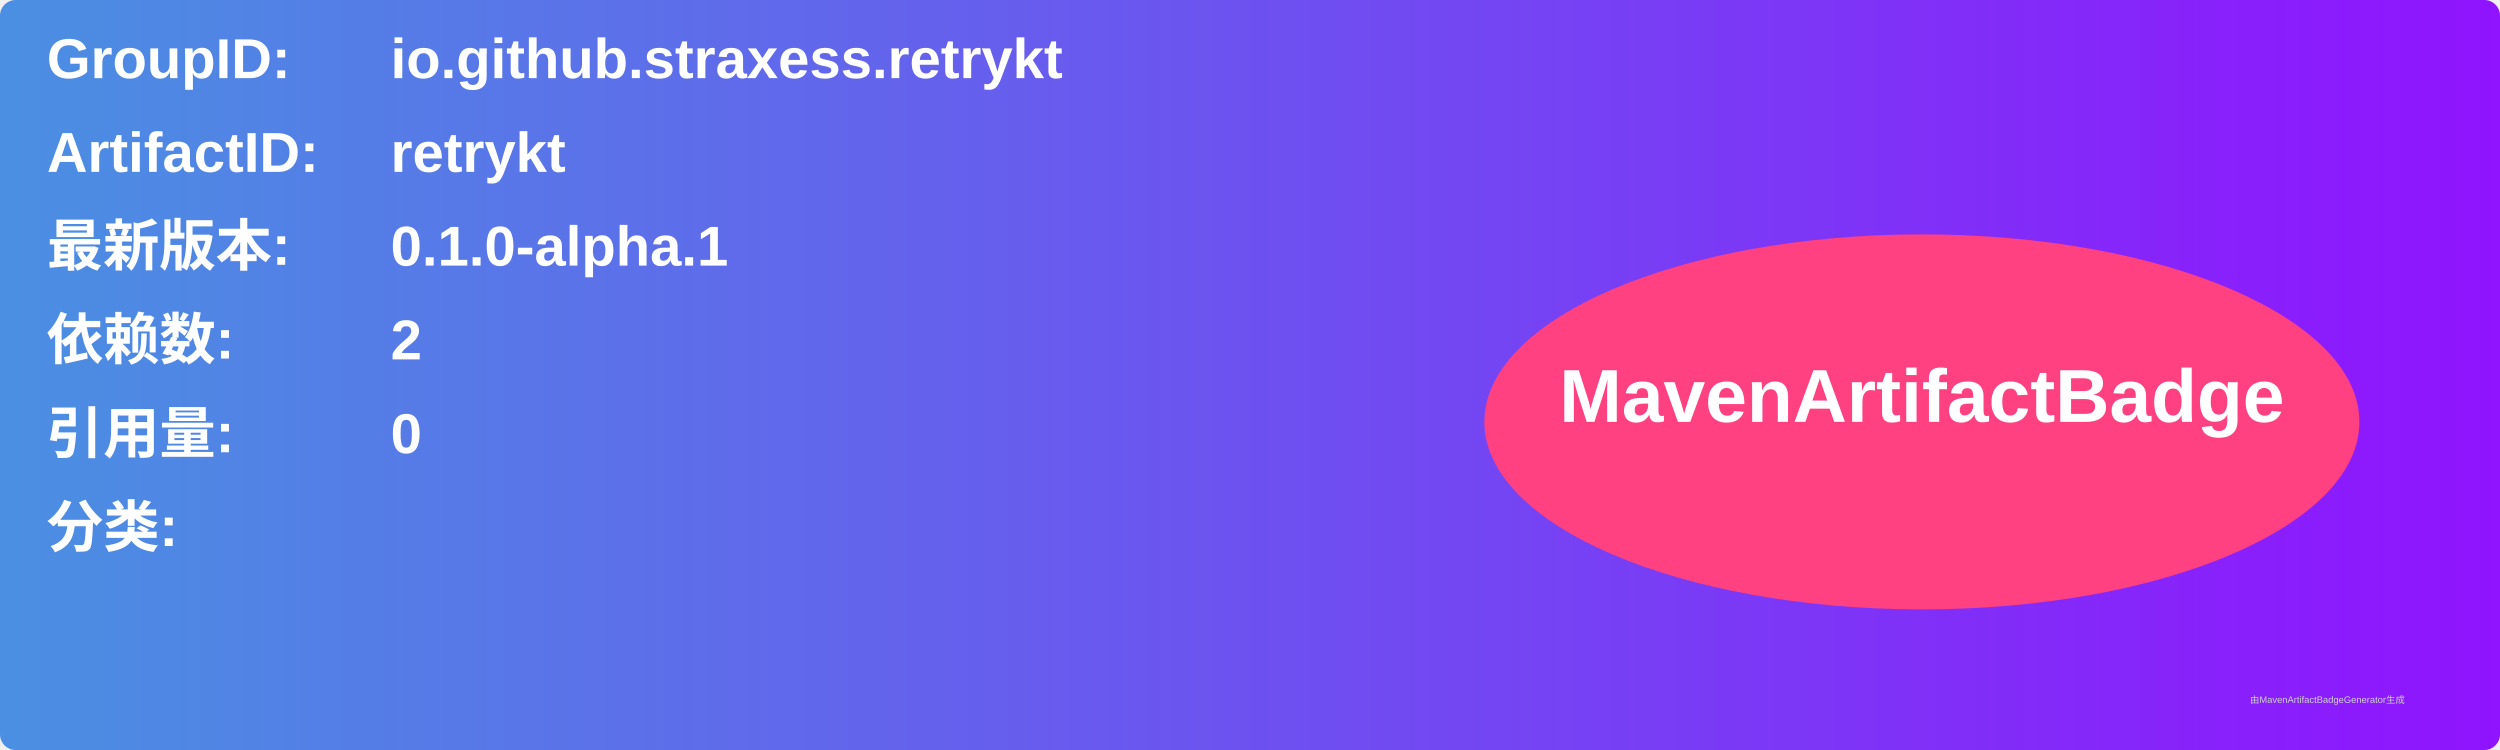
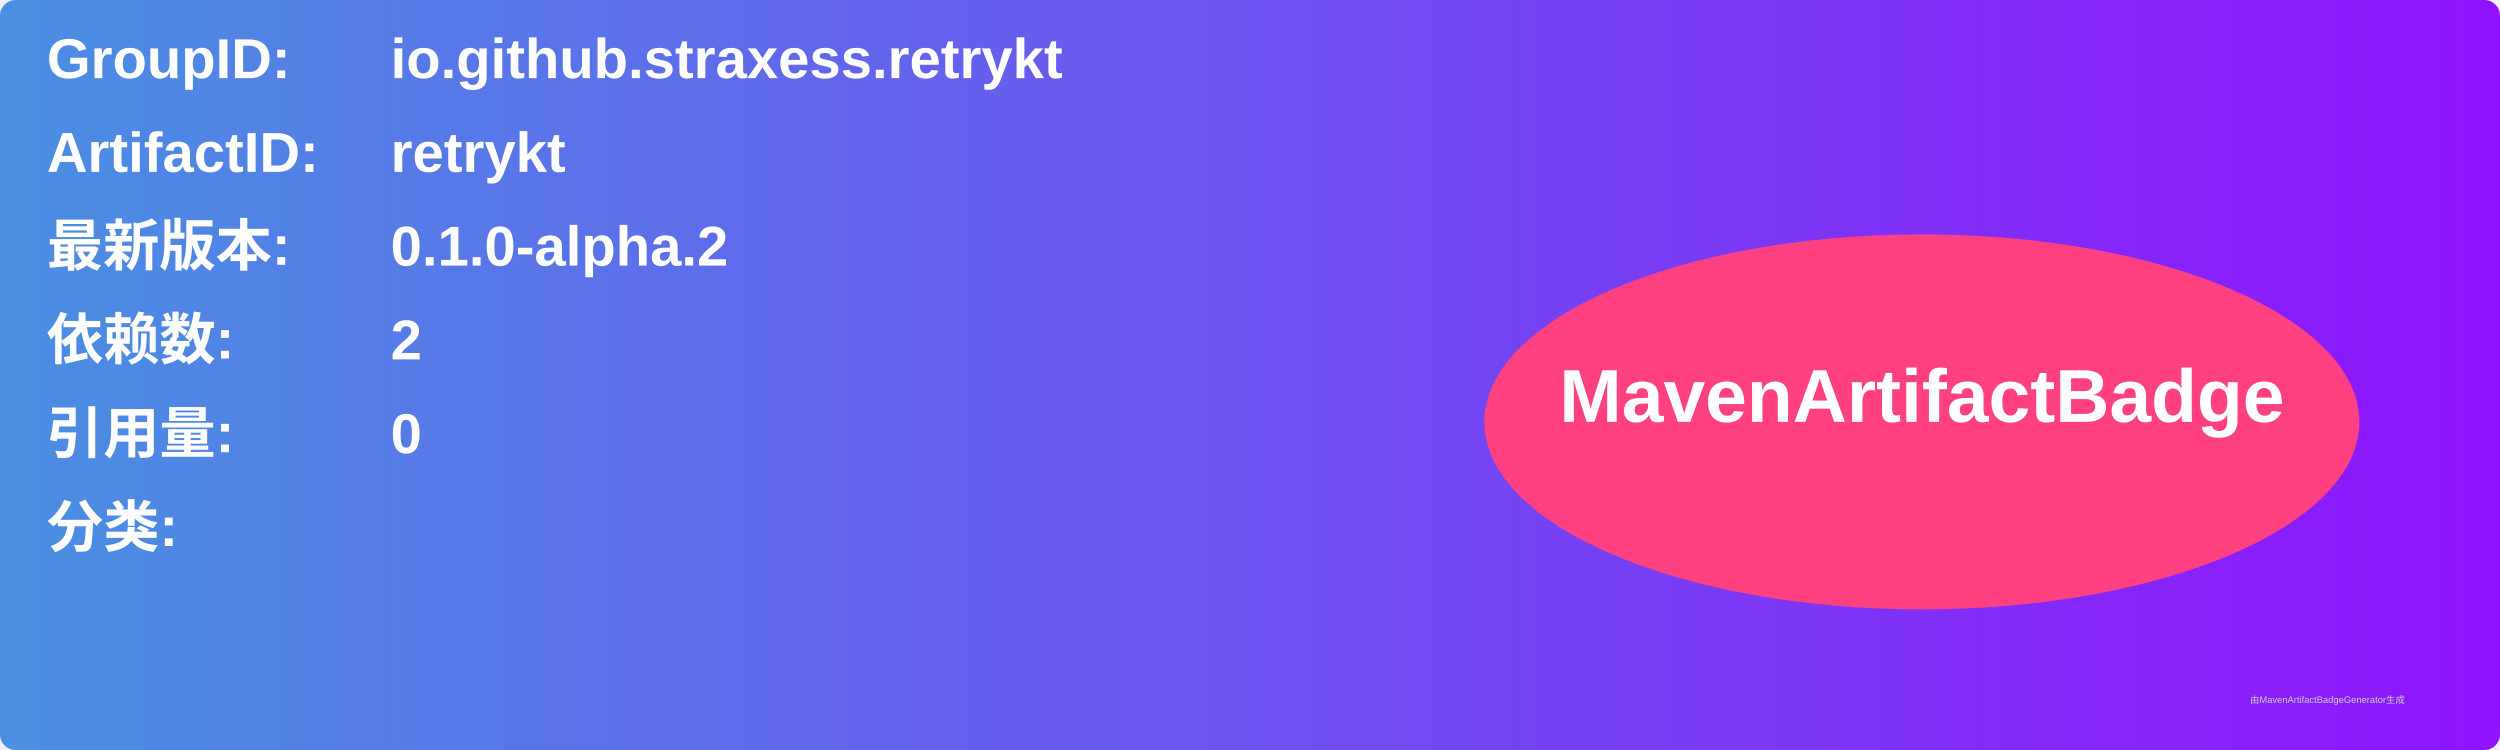
<svg xmlns="http://www.w3.org/2000/svg" width="800" height="240" viewBox="0 0 800 240">
  <linearGradient id="grad" x1="0%" y1="0%" x2="100%" y2="0%">
    <stop offset="0%" stop-color="#4a90e2" />
    <stop offset="100%" stop-color="#9013fe" />
  </linearGradient>
  <rect width="100%" height="100%" rx="5" ry="5" fill="url(#grad)" />
  <g transform="translate(15, 15)">
    <text x="0" y="10" font-family="Arial" font-size="18" fill="white" font-weight="bold" width="260">GroupID:</text>
    <text x="110" y="10" font-family="Arial" font-size="18" fill="white" font-weight="bold" width="460">io.github.straxess.retrykt</text>
    <text x="0" y="40" font-family="Arial" font-size="18" fill="white" font-weight="bold" width="260">ArtifactID:</text>
    <text x="110" y="40" font-family="Arial" font-size="18" fill="white" font-weight="bold" width="460">retrykt</text>
    <text x="0" y="70" font-family="Arial" font-size="18" fill="white" font-weight="bold">最新版本:</text>
    <text x="110" y="70" font-family="Arial" font-size="18" fill="white" font-weight="bold">
-       <tspan font-weight="bold">0.1.0-alpha.1</tspan>
+       <tspan font-weight="bold">0.1.0-alpha.2</tspan>
    </text>
    <text x="0" y="100" font-family="Arial" font-size="18" fill="white" font-weight="bold">依赖数: </text>
    <text x="110" y="100" font-family="Arial" font-size="18" fill="white">
      <tspan font-weight="bold">2</tspan>
    </text>
    <text x="0" y="130" font-family="Arial" font-size="18" fill="white" font-weight="bold">引用量: </text>
    <text x="110" y="130" font-family="Arial" font-size="18" fill="white">
      <tspan font-weight="bold">0</tspan>
    </text>
    <text x="0" y="160" font-family="Arial" font-size="18" fill="white" font-weight="bold">分类:</text>
    <text x="10" y="190" font-family="Arial" font-size="10" fill="white">
      <tspan font-weight="bold" />
    </text>
    <ellipse cx="600" cy="120" rx="140" ry="60" fill="#ff4081" />
    <text x="600" y="120" text-anchor="middle" font-family="Arial" font-size="24" fill="white" font-weight="bold">MavenArtifactBadge</text>
  </g>
  <text x="720" y="225" font-family="Arial" font-size="3" fill="#d0d0d0">由MavenArtifactBadgeGenerator生成</text>
</svg>
